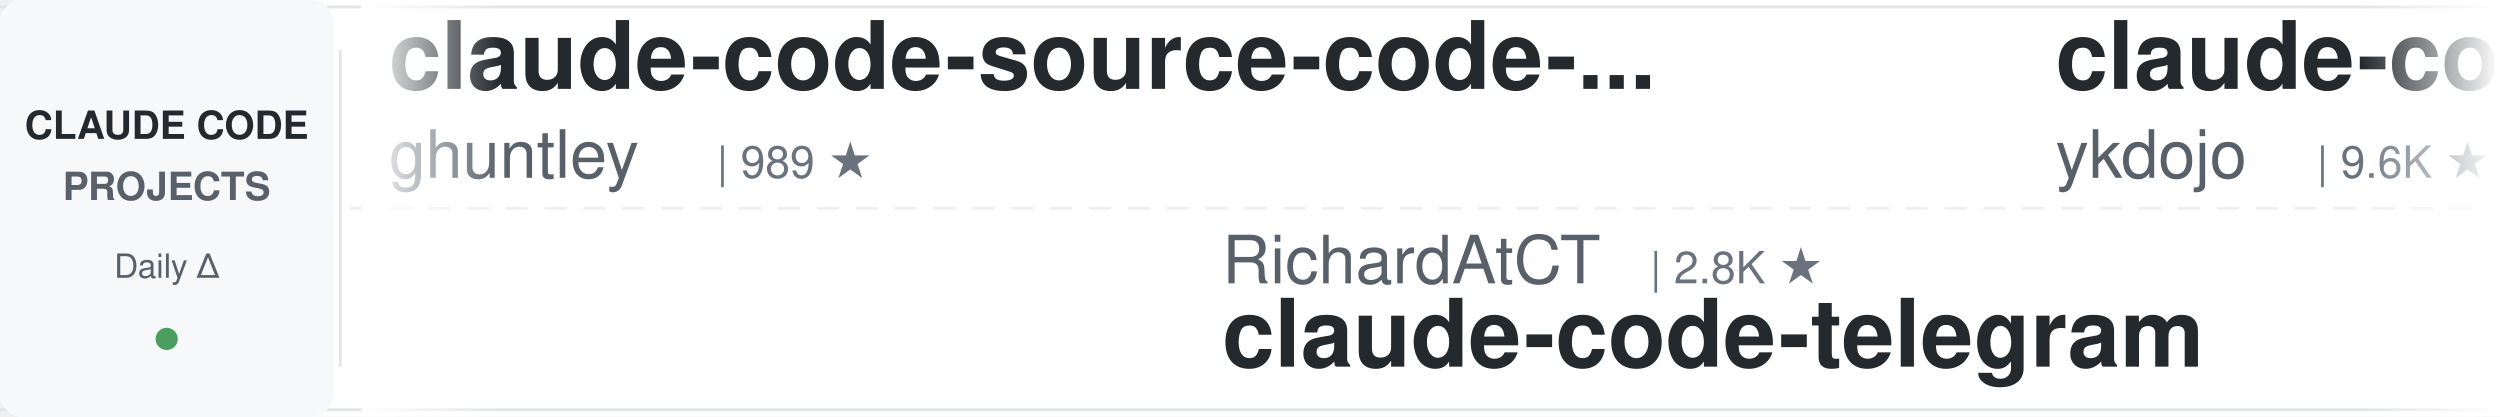
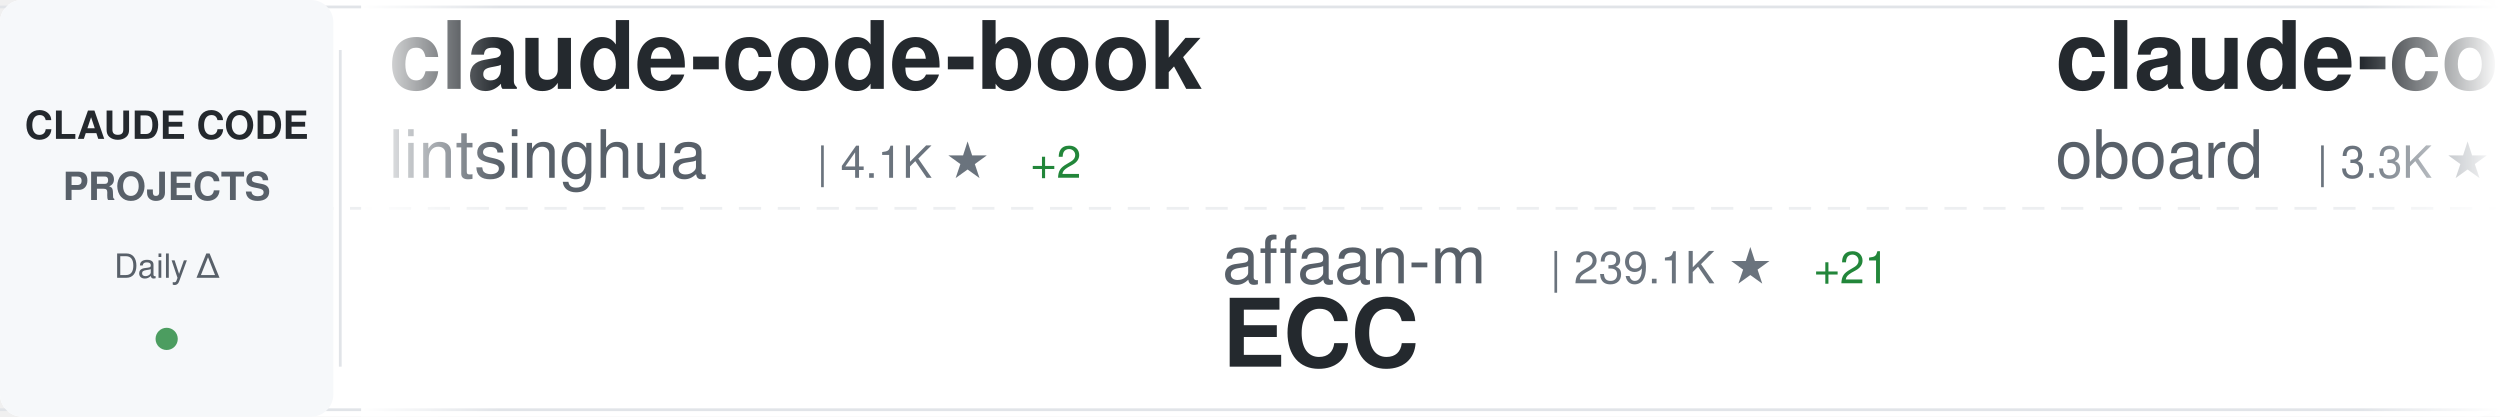
<svg xmlns="http://www.w3.org/2000/svg" width="900" height="150">
  <defs>
    <linearGradient id="awesomeLeftFade" x1="0%" y1="0%" x2="100%" y2="0%">
      <stop offset="0%" style="stop-color:#ffffff;stop-opacity:1" />
      <stop offset="100%" style="stop-color:#ffffff;stop-opacity:0" />
    </linearGradient>
    <linearGradient id="awesomeRightFade" x1="0%" y1="0%" x2="100%" y2="0%">
      <stop offset="0%" style="stop-color:#ffffff;stop-opacity:0" />
      <stop offset="100%" style="stop-color:#ffffff;stop-opacity:1" />
    </linearGradient>
  </defs>
  <rect width="900" height="150" fill="#ffffff" rx="8" />
  <rect x="0" y="2" width="900" height="1" fill="#e1e4e8" />
  <rect x="0" y="147" width="900" height="1" fill="#e1e4e8" />
  <line x1="0" y1="75" x2="900" y2="75" stroke="#e1e4e8" stroke-width="1" stroke-dasharray="8 6" opacity="0.6" />
  <rect x="0" y="0" width="120" height="150" fill="#f6f8fa" rx="8" />
  <text x="60" y="50" font-family="-apple-system, BlinkMacSystemFont, 'Segoe UI', Helvetica, Arial, sans-serif" font-size="14" font-weight="600" fill="#24292e" text-anchor="middle">CLAUDE CODE</text>
  <text x="60" y="72" font-family="-apple-system, BlinkMacSystemFont, 'Segoe UI', Helvetica, Arial, sans-serif" font-size="14" font-weight="600" fill="#586069" text-anchor="middle">PROJECTS</text>
  <text x="60" y="100" font-family="-apple-system, BlinkMacSystemFont, 'Segoe UI', Helvetica, Arial, sans-serif" font-size="12" font-weight="500" fill="#586069" text-anchor="middle">Daily Δ</text>
  <circle cx="60" cy="122" r="4" fill="#22863a" opacity="0.8" />
  <rect x="122" y="18" width="1" height="114" fill="#e1e4e8" />
  <clipPath id="awesomeTickerClip">
    <rect x="130" y="0" width="770" height="150" />
  </clipPath>
  <g clip-path="url(#awesomeTickerClip)">
    <g id="awesomeTickerItems">
      <animateTransform attributeName="transform" attributeType="XML" type="translate" from="0 0" to="-3000 0" dur="54s" repeatCount="indefinite" />
      <g transform="translate(0, 0)">
-         <text x="140" y="32" font-family="-apple-system, BlinkMacSystemFont, 'Segoe UI', Helvetica, Arial, sans-serif" font-size="34" font-weight="600" fill="#24292e">claude-code-source-code-...</text>
-         <text x="140" y="64" font-family="-apple-system, BlinkMacSystemFont, 'Segoe UI', Helvetica, Arial, sans-serif" font-size="24" font-weight="400" fill="#586069">ghuntley</text>
-         <text x="258" y="64" font-family="-apple-system, BlinkMacSystemFont, 'Segoe UI', Helvetica, Arial, sans-serif" font-size="16" font-weight="500" fill="#6a737d">| 989 ★</text>
+         <text x="140" y="32" font-family="-apple-system, BlinkMacSystemFont, 'Segoe UI', Helvetica, Arial, sans-serif" font-size="34" font-weight="600" fill="#24292e">claude-code-book</text>
+         <text x="140" y="64" font-family="-apple-system, BlinkMacSystemFont, 'Segoe UI', Helvetica, Arial, sans-serif" font-size="24" font-weight="400" fill="#586069">lintsinghua</text>
+         <text x="294" y="64" font-family="-apple-system, BlinkMacSystemFont, 'Segoe UI', Helvetica, Arial, sans-serif" font-size="16" font-weight="500" fill="#6a737d">| 4.1K ★</text>
+         <text x="371" y="64" font-family="-apple-system, BlinkMacSystemFont, 'Segoe UI', Helvetica, Arial, sans-serif" font-size="16" font-weight="500" fill="#22863a"> +2</text>
      </g>
      <g transform="translate(300, 0)">
-         <text x="140" y="102" font-family="-apple-system, BlinkMacSystemFont, 'Segoe UI', Helvetica, Arial, sans-serif" font-size="24" font-weight="400" fill="#586069">RichardAtCT</text>
-         <text x="294" y="102" font-family="-apple-system, BlinkMacSystemFont, 'Segoe UI', Helvetica, Arial, sans-serif" font-size="16" font-weight="500" fill="#6a737d">| 2.8K ★</text>
-         <text x="140" y="132" font-family="-apple-system, BlinkMacSystemFont, 'Segoe UI', Helvetica, Arial, sans-serif" font-size="34" font-weight="600" fill="#24292e">claude-code-telegram</text>
+         <text x="140" y="102" font-family="-apple-system, BlinkMacSystemFont, 'Segoe UI', Helvetica, Arial, sans-serif" font-size="24" font-weight="400" fill="#586069">affaan-m</text>
+         <text x="258" y="102" font-family="-apple-system, BlinkMacSystemFont, 'Segoe UI', Helvetica, Arial, sans-serif" font-size="16" font-weight="500" fill="#6a737d">| 239.1K ★</text>
+         <text x="353" y="102" font-family="-apple-system, BlinkMacSystemFont, 'Segoe UI', Helvetica, Arial, sans-serif" font-size="16" font-weight="500" fill="#22863a"> +21</text>
+         <text x="140" y="132" font-family="-apple-system, BlinkMacSystemFont, 'Segoe UI', Helvetica, Arial, sans-serif" font-size="34" font-weight="600" fill="#24292e">ECC</text>
      </g>
      <g transform="translate(600, 0)">
-         <text x="140" y="32" font-family="-apple-system, BlinkMacSystemFont, 'Segoe UI', Helvetica, Arial, sans-serif" font-size="34" font-weight="600" fill="#24292e">claude-code-tips</text>
-         <text x="140" y="64" font-family="-apple-system, BlinkMacSystemFont, 'Segoe UI', Helvetica, Arial, sans-serif" font-size="24" font-weight="400" fill="#586069">ykdojo</text>
-         <text x="234" y="64" font-family="-apple-system, BlinkMacSystemFont, 'Segoe UI', Helvetica, Arial, sans-serif" font-size="16" font-weight="500" fill="#6a737d">| 9.6K ★</text>
-         <text x="311" y="64" font-family="-apple-system, BlinkMacSystemFont, 'Segoe UI', Helvetica, Arial, sans-serif" font-size="16" font-weight="500" fill="#22863a"> +1</text>
+         <text x="140" y="32" font-family="-apple-system, BlinkMacSystemFont, 'Segoe UI', Helvetica, Arial, sans-serif" font-size="34" font-weight="600" fill="#24292e">claude-code-rev</text>
+         <text x="140" y="64" font-family="-apple-system, BlinkMacSystemFont, 'Segoe UI', Helvetica, Arial, sans-serif" font-size="24" font-weight="400" fill="#586069">oboard</text>
+         <text x="234" y="64" font-family="-apple-system, BlinkMacSystemFont, 'Segoe UI', Helvetica, Arial, sans-serif" font-size="16" font-weight="500" fill="#6a737d">| 3.3K ★</text>
      </g>
      <g transform="translate(900, 0)">
-         <text x="140" y="102" font-family="-apple-system, BlinkMacSystemFont, 'Segoe UI', Helvetica, Arial, sans-serif" font-size="24" font-weight="400" fill="#586069">fuergaosi233</text>
-         <text x="306" y="102" font-family="-apple-system, BlinkMacSystemFont, 'Segoe UI', Helvetica, Arial, sans-serif" font-size="16" font-weight="500" fill="#6a737d">| 2.8K ★</text>
-         <text x="140" y="132" font-family="-apple-system, BlinkMacSystemFont, 'Segoe UI', Helvetica, Arial, sans-serif" font-size="34" font-weight="600" fill="#24292e">claude-code-proxy</text>
+         <text x="140" y="102" font-family="-apple-system, BlinkMacSystemFont, 'Segoe UI', Helvetica, Arial, sans-serif" font-size="24" font-weight="400" fill="#586069">zebbern</text>
+         <text x="246" y="102" font-family="-apple-system, BlinkMacSystemFont, 'Segoe UI', Helvetica, Arial, sans-serif" font-size="16" font-weight="500" fill="#6a737d">| 4.5K ★</text>
+         <text x="140" y="132" font-family="-apple-system, BlinkMacSystemFont, 'Segoe UI', Helvetica, Arial, sans-serif" font-size="34" font-weight="600" fill="#24292e">claude-code-guide</text>
      </g>
      <g transform="translate(1200, 0)">
-         <text x="140" y="32" font-family="-apple-system, BlinkMacSystemFont, 'Segoe UI', Helvetica, Arial, sans-serif" font-size="34" font-weight="600" fill="#24292e">claude-code-showcase</text>
-         <text x="140" y="64" font-family="-apple-system, BlinkMacSystemFont, 'Segoe UI', Helvetica, Arial, sans-serif" font-size="24" font-weight="400" fill="#586069">ChrisWiles</text>
-         <text x="282" y="64" font-family="-apple-system, BlinkMacSystemFont, 'Segoe UI', Helvetica, Arial, sans-serif" font-size="16" font-weight="500" fill="#6a737d">| 6.0K ★</text>
+         <text x="140" y="32" font-family="-apple-system, BlinkMacSystemFont, 'Segoe UI', Helvetica, Arial, sans-serif" font-size="34" font-weight="600" fill="#24292e">claude-code-source</text>
+         <text x="140" y="64" font-family="-apple-system, BlinkMacSystemFont, 'Segoe UI', Helvetica, Arial, sans-serif" font-size="24" font-weight="400" fill="#586069">AprilNEA</text>
+         <text x="258" y="64" font-family="-apple-system, BlinkMacSystemFont, 'Segoe UI', Helvetica, Arial, sans-serif" font-size="16" font-weight="500" fill="#6a737d">| 392 ★</text>
      </g>
      <g transform="translate(1500, 0)">
-         <text x="140" y="102" font-family="-apple-system, BlinkMacSystemFont, 'Segoe UI', Helvetica, Arial, sans-serif" font-size="24" font-weight="400" fill="#586069">rohitg00</text>
-         <text x="258" y="102" font-family="-apple-system, BlinkMacSystemFont, 'Segoe UI', Helvetica, Arial, sans-serif" font-size="16" font-weight="500" fill="#6a737d">| 2.5K ★</text>
-         <text x="335" y="102" font-family="-apple-system, BlinkMacSystemFont, 'Segoe UI', Helvetica, Arial, sans-serif" font-size="16" font-weight="500" fill="#22863a"> +2</text>
-         <text x="140" y="132" font-family="-apple-system, BlinkMacSystemFont, 'Segoe UI', Helvetica, Arial, sans-serif" font-size="34" font-weight="600" fill="#24292e">awesome-claude-code-tool...</text>
+         <text x="140" y="102" font-family="-apple-system, BlinkMacSystemFont, 'Segoe UI', Helvetica, Arial, sans-serif" font-size="24" font-weight="400" fill="#586069">alirezarezvani</text>
+         <text x="330" y="102" font-family="-apple-system, BlinkMacSystemFont, 'Segoe UI', Helvetica, Arial, sans-serif" font-size="16" font-weight="500" fill="#6a737d">| 24.2K ★</text>
+         <text x="416" y="102" font-family="-apple-system, BlinkMacSystemFont, 'Segoe UI', Helvetica, Arial, sans-serif" font-size="16" font-weight="500" fill="#22863a"> +8</text>
+         <text x="140" y="132" font-family="-apple-system, BlinkMacSystemFont, 'Segoe UI', Helvetica, Arial, sans-serif" font-size="34" font-weight="600" fill="#24292e">claude-skills</text>
      </g>
      <g transform="translate(1800, 0)">
-         <text x="140" y="32" font-family="-apple-system, BlinkMacSystemFont, 'Segoe UI', Helvetica, Arial, sans-serif" font-size="34" font-weight="600" fill="#24292e">Claude-Code-Source-Study</text>
-         <text x="140" y="64" font-family="-apple-system, BlinkMacSystemFont, 'Segoe UI', Helvetica, Arial, sans-serif" font-size="24" font-weight="400" fill="#586069">luyao618</text>
-         <text x="258" y="64" font-family="-apple-system, BlinkMacSystemFont, 'Segoe UI', Helvetica, Arial, sans-serif" font-size="16" font-weight="500" fill="#6a737d">| 1.7K ★</text>
+         <text x="140" y="32" font-family="-apple-system, BlinkMacSystemFont, 'Segoe UI', Helvetica, Arial, sans-serif" font-size="34" font-weight="600" fill="#24292e">claude_codex_bridge</text>
+         <text x="140" y="64" font-family="-apple-system, BlinkMacSystemFont, 'Segoe UI', Helvetica, Arial, sans-serif" font-size="24" font-weight="400" fill="#586069">SeemSeam</text>
+         <text x="258" y="64" font-family="-apple-system, BlinkMacSystemFont, 'Segoe UI', Helvetica, Arial, sans-serif" font-size="16" font-weight="500" fill="#6a737d">| 3.4K ★</text>
+         <text x="335" y="64" font-family="-apple-system, BlinkMacSystemFont, 'Segoe UI', Helvetica, Arial, sans-serif" font-size="16" font-weight="500" fill="#22863a"> +1</text>
      </g>
      <g transform="translate(2100, 0)">
-         <text x="140" y="102" font-family="-apple-system, BlinkMacSystemFont, 'Segoe UI', Helvetica, Arial, sans-serif" font-size="24" font-weight="400" fill="#586069">pedrohcgs</text>
-         <text x="270" y="102" font-family="-apple-system, BlinkMacSystemFont, 'Segoe UI', Helvetica, Arial, sans-serif" font-size="16" font-weight="500" fill="#6a737d">| 1.5K ★</text>
-         <text x="140" y="132" font-family="-apple-system, BlinkMacSystemFont, 'Segoe UI', Helvetica, Arial, sans-serif" font-size="34" font-weight="600" fill="#24292e">claude-code-my-workflow</text>
+         <text x="140" y="102" font-family="-apple-system, BlinkMacSystemFont, 'Segoe UI', Helvetica, Arial, sans-serif" font-size="24" font-weight="400" fill="#586069">fazxes</text>
+         <text x="234" y="102" font-family="-apple-system, BlinkMacSystemFont, 'Segoe UI', Helvetica, Arial, sans-serif" font-size="16" font-weight="500" fill="#6a737d">| 231 ★</text>
+         <text x="140" y="132" font-family="-apple-system, BlinkMacSystemFont, 'Segoe UI', Helvetica, Arial, sans-serif" font-size="34" font-weight="600" fill="#24292e">Claude-code</text>
      </g>
      <g transform="translate(2400, 0)">
-         <text x="140" y="32" font-family="-apple-system, BlinkMacSystemFont, 'Segoe UI', Helvetica, Arial, sans-serif" font-size="34" font-weight="600" fill="#24292e">claude-code-local</text>
-         <text x="140" y="64" font-family="-apple-system, BlinkMacSystemFont, 'Segoe UI', Helvetica, Arial, sans-serif" font-size="24" font-weight="400" fill="#586069">nicedreamzapp</text>
-         <text x="318" y="64" font-family="-apple-system, BlinkMacSystemFont, 'Segoe UI', Helvetica, Arial, sans-serif" font-size="16" font-weight="500" fill="#6a737d">| 3.2K ★</text>
-         <text x="395" y="64" font-family="-apple-system, BlinkMacSystemFont, 'Segoe UI', Helvetica, Arial, sans-serif" font-size="16" font-weight="500" fill="#22863a"> +5</text>
+         <text x="140" y="32" font-family="-apple-system, BlinkMacSystemFont, 'Segoe UI', Helvetica, Arial, sans-serif" font-size="34" font-weight="600" fill="#24292e">collection-claude-code-s...</text>
+         <text x="140" y="64" font-family="-apple-system, BlinkMacSystemFont, 'Segoe UI', Helvetica, Arial, sans-serif" font-size="24" font-weight="400" fill="#586069">chauncygu</text>
+         <text x="270" y="64" font-family="-apple-system, BlinkMacSystemFont, 'Segoe UI', Helvetica, Arial, sans-serif" font-size="16" font-weight="500" fill="#6a737d">| 2.8K ★</text>
+         <text x="347" y="64" font-family="-apple-system, BlinkMacSystemFont, 'Segoe UI', Helvetica, Arial, sans-serif" font-size="16" font-weight="500" fill="#22863a"> +1</text>
      </g>
      <g transform="translate(2700, 0)">
-         <text x="140" y="102" font-family="-apple-system, BlinkMacSystemFont, 'Segoe UI', Helvetica, Arial, sans-serif" font-size="24" font-weight="400" fill="#586069">lorryjovens-hub</text>
-         <text x="342" y="102" font-family="-apple-system, BlinkMacSystemFont, 'Segoe UI', Helvetica, Arial, sans-serif" font-size="16" font-weight="500" fill="#6a737d">| 1.7K ★</text>
-         <text x="140" y="132" font-family="-apple-system, BlinkMacSystemFont, 'Segoe UI', Helvetica, Arial, sans-serif" font-size="34" font-weight="600" fill="#24292e">claude-code-rust</text>
+         <text x="140" y="102" font-family="-apple-system, BlinkMacSystemFont, 'Segoe UI', Helvetica, Arial, sans-serif" font-size="24" font-weight="400" fill="#586069">VILA-Lab</text>
+         <text x="258" y="102" font-family="-apple-system, BlinkMacSystemFont, 'Segoe UI', Helvetica, Arial, sans-serif" font-size="16" font-weight="500" fill="#6a737d">| 2.0K ★</text>
+         <text x="335" y="102" font-family="-apple-system, BlinkMacSystemFont, 'Segoe UI', Helvetica, Arial, sans-serif" font-size="16" font-weight="500" fill="#22863a"> +3</text>
+         <text x="140" y="132" font-family="-apple-system, BlinkMacSystemFont, 'Segoe UI', Helvetica, Arial, sans-serif" font-size="34" font-weight="600" fill="#24292e">Dive-into-Claude-Code</text>
      </g>
      <g transform="translate(3000, 0)">
-         <text x="140" y="32" font-family="-apple-system, BlinkMacSystemFont, 'Segoe UI', Helvetica, Arial, sans-serif" font-size="34" font-weight="600" fill="#24292e">claude-code-source-code-...</text>
-         <text x="140" y="64" font-family="-apple-system, BlinkMacSystemFont, 'Segoe UI', Helvetica, Arial, sans-serif" font-size="24" font-weight="400" fill="#586069">ghuntley</text>
-         <text x="258" y="64" font-family="-apple-system, BlinkMacSystemFont, 'Segoe UI', Helvetica, Arial, sans-serif" font-size="16" font-weight="500" fill="#6a737d">| 989 ★</text>
+         <text x="140" y="32" font-family="-apple-system, BlinkMacSystemFont, 'Segoe UI', Helvetica, Arial, sans-serif" font-size="34" font-weight="600" fill="#24292e">claude-code-book</text>
+         <text x="140" y="64" font-family="-apple-system, BlinkMacSystemFont, 'Segoe UI', Helvetica, Arial, sans-serif" font-size="24" font-weight="400" fill="#586069">lintsinghua</text>
+         <text x="294" y="64" font-family="-apple-system, BlinkMacSystemFont, 'Segoe UI', Helvetica, Arial, sans-serif" font-size="16" font-weight="500" fill="#6a737d">| 4.1K ★</text>
+         <text x="371" y="64" font-family="-apple-system, BlinkMacSystemFont, 'Segoe UI', Helvetica, Arial, sans-serif" font-size="16" font-weight="500" fill="#22863a"> +2</text>
      </g>
      <g transform="translate(3300, 0)">
-         <text x="140" y="102" font-family="-apple-system, BlinkMacSystemFont, 'Segoe UI', Helvetica, Arial, sans-serif" font-size="24" font-weight="400" fill="#586069">RichardAtCT</text>
-         <text x="294" y="102" font-family="-apple-system, BlinkMacSystemFont, 'Segoe UI', Helvetica, Arial, sans-serif" font-size="16" font-weight="500" fill="#6a737d">| 2.8K ★</text>
-         <text x="140" y="132" font-family="-apple-system, BlinkMacSystemFont, 'Segoe UI', Helvetica, Arial, sans-serif" font-size="34" font-weight="600" fill="#24292e">claude-code-telegram</text>
+         <text x="140" y="102" font-family="-apple-system, BlinkMacSystemFont, 'Segoe UI', Helvetica, Arial, sans-serif" font-size="24" font-weight="400" fill="#586069">affaan-m</text>
+         <text x="258" y="102" font-family="-apple-system, BlinkMacSystemFont, 'Segoe UI', Helvetica, Arial, sans-serif" font-size="16" font-weight="500" fill="#6a737d">| 239.1K ★</text>
+         <text x="353" y="102" font-family="-apple-system, BlinkMacSystemFont, 'Segoe UI', Helvetica, Arial, sans-serif" font-size="16" font-weight="500" fill="#22863a"> +21</text>
+         <text x="140" y="132" font-family="-apple-system, BlinkMacSystemFont, 'Segoe UI', Helvetica, Arial, sans-serif" font-size="34" font-weight="600" fill="#24292e">ECC</text>
      </g>
      <g transform="translate(3600, 0)">
-         <text x="140" y="32" font-family="-apple-system, BlinkMacSystemFont, 'Segoe UI', Helvetica, Arial, sans-serif" font-size="34" font-weight="600" fill="#24292e">claude-code-tips</text>
-         <text x="140" y="64" font-family="-apple-system, BlinkMacSystemFont, 'Segoe UI', Helvetica, Arial, sans-serif" font-size="24" font-weight="400" fill="#586069">ykdojo</text>
-         <text x="234" y="64" font-family="-apple-system, BlinkMacSystemFont, 'Segoe UI', Helvetica, Arial, sans-serif" font-size="16" font-weight="500" fill="#6a737d">| 9.6K ★</text>
-         <text x="311" y="64" font-family="-apple-system, BlinkMacSystemFont, 'Segoe UI', Helvetica, Arial, sans-serif" font-size="16" font-weight="500" fill="#22863a"> +1</text>
+         <text x="140" y="32" font-family="-apple-system, BlinkMacSystemFont, 'Segoe UI', Helvetica, Arial, sans-serif" font-size="34" font-weight="600" fill="#24292e">claude-code-rev</text>
+         <text x="140" y="64" font-family="-apple-system, BlinkMacSystemFont, 'Segoe UI', Helvetica, Arial, sans-serif" font-size="24" font-weight="400" fill="#586069">oboard</text>
+         <text x="234" y="64" font-family="-apple-system, BlinkMacSystemFont, 'Segoe UI', Helvetica, Arial, sans-serif" font-size="16" font-weight="500" fill="#6a737d">| 3.3K ★</text>
      </g>
      <g transform="translate(3900, 0)">
-         <text x="140" y="102" font-family="-apple-system, BlinkMacSystemFont, 'Segoe UI', Helvetica, Arial, sans-serif" font-size="24" font-weight="400" fill="#586069">fuergaosi233</text>
-         <text x="306" y="102" font-family="-apple-system, BlinkMacSystemFont, 'Segoe UI', Helvetica, Arial, sans-serif" font-size="16" font-weight="500" fill="#6a737d">| 2.8K ★</text>
-         <text x="140" y="132" font-family="-apple-system, BlinkMacSystemFont, 'Segoe UI', Helvetica, Arial, sans-serif" font-size="34" font-weight="600" fill="#24292e">claude-code-proxy</text>
+         <text x="140" y="102" font-family="-apple-system, BlinkMacSystemFont, 'Segoe UI', Helvetica, Arial, sans-serif" font-size="24" font-weight="400" fill="#586069">zebbern</text>
+         <text x="246" y="102" font-family="-apple-system, BlinkMacSystemFont, 'Segoe UI', Helvetica, Arial, sans-serif" font-size="16" font-weight="500" fill="#6a737d">| 4.5K ★</text>
+         <text x="140" y="132" font-family="-apple-system, BlinkMacSystemFont, 'Segoe UI', Helvetica, Arial, sans-serif" font-size="34" font-weight="600" fill="#24292e">claude-code-guide</text>
      </g>
    </g>
  </g>
  <rect x="130" y="0" width="50" height="150" fill="url(#awesomeLeftFade)" />
  <rect x="850" y="0" width="50" height="150" fill="url(#awesomeRightFade)" />
</svg>
